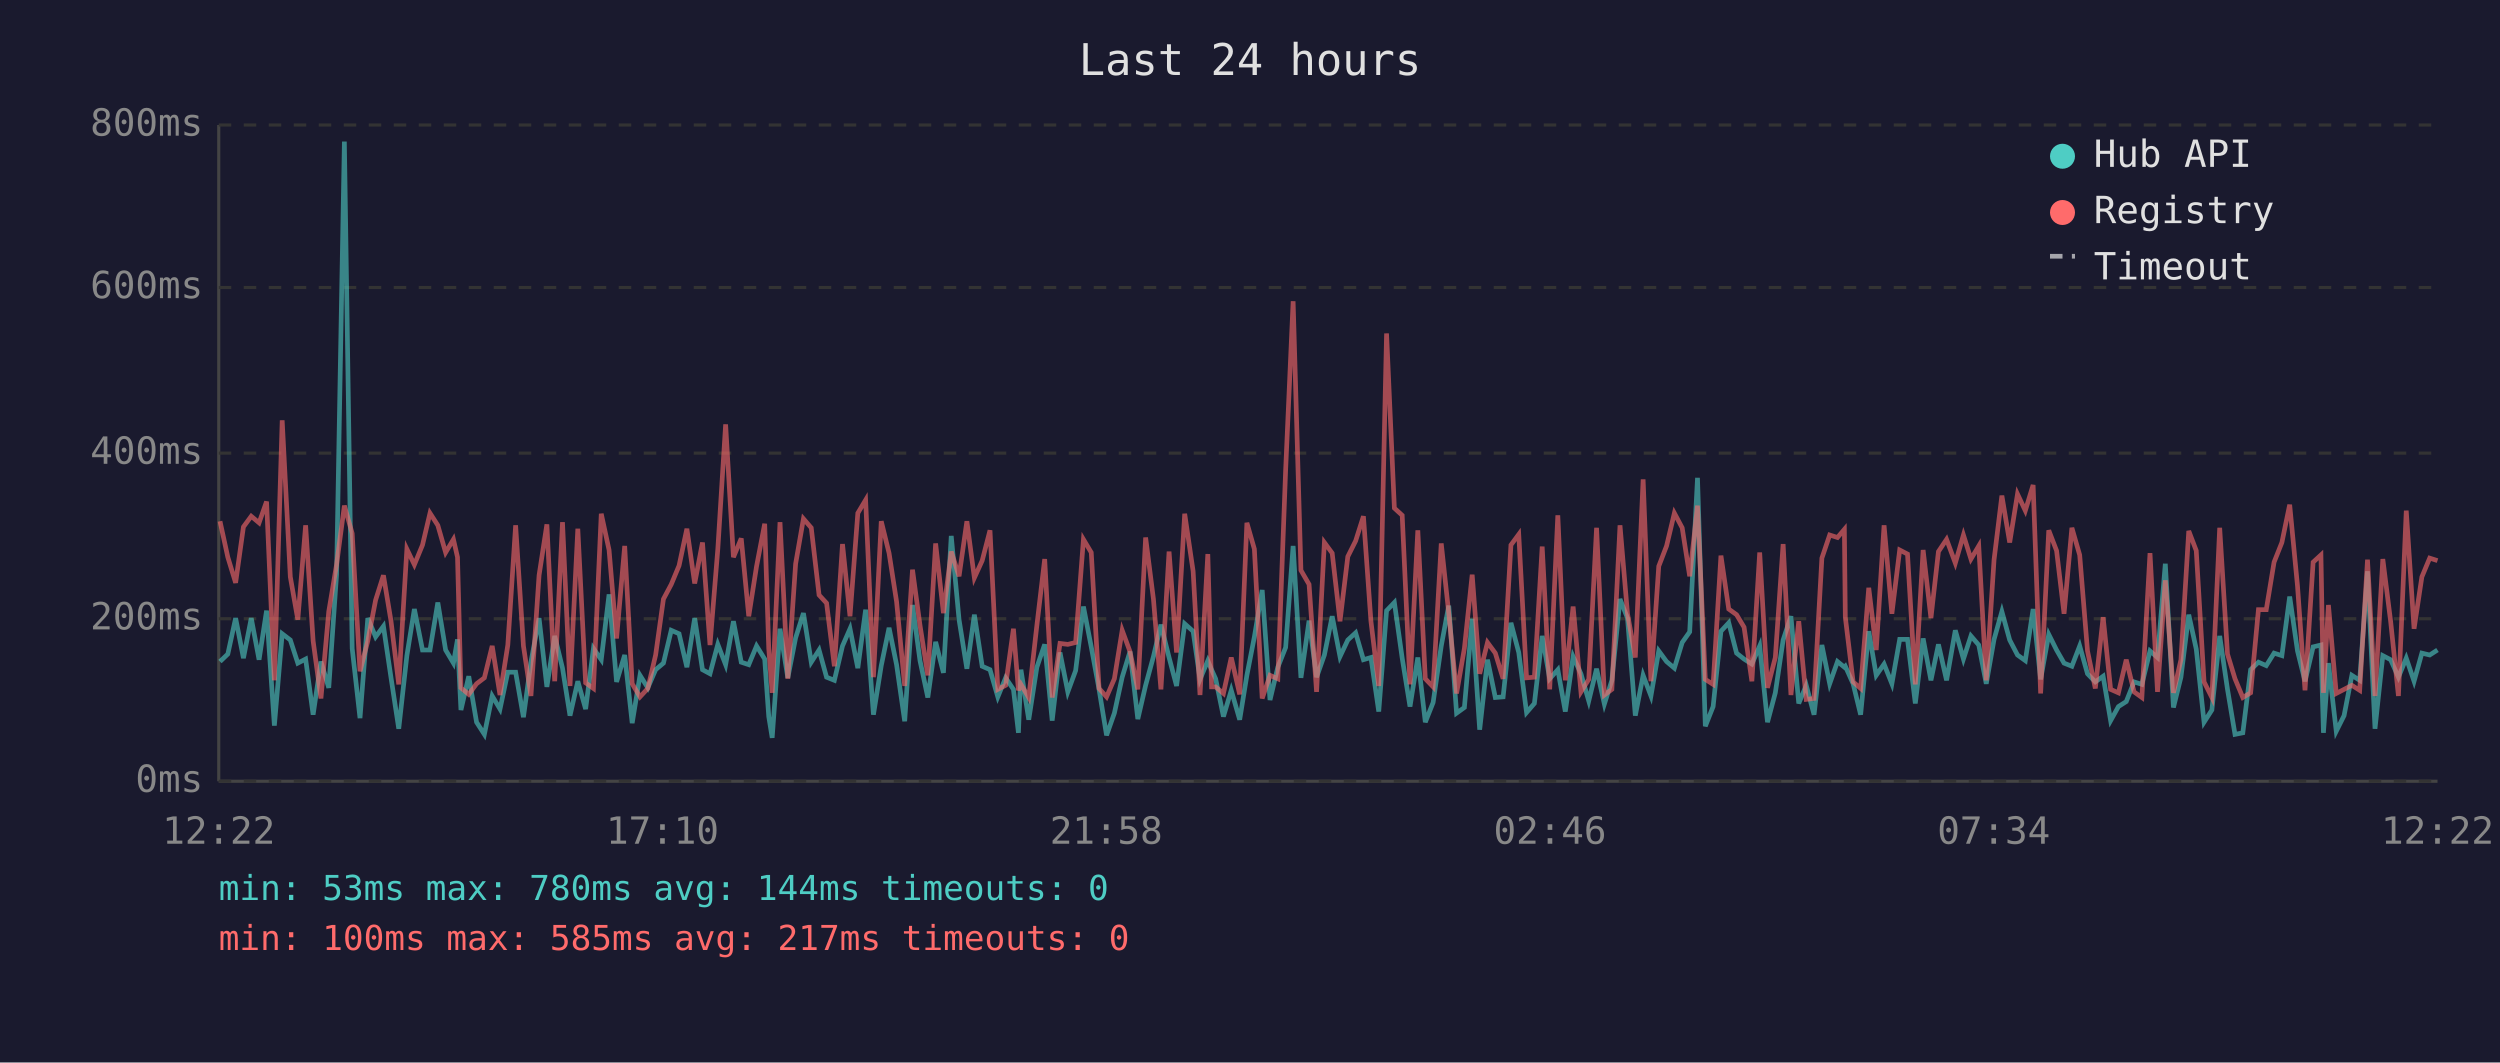
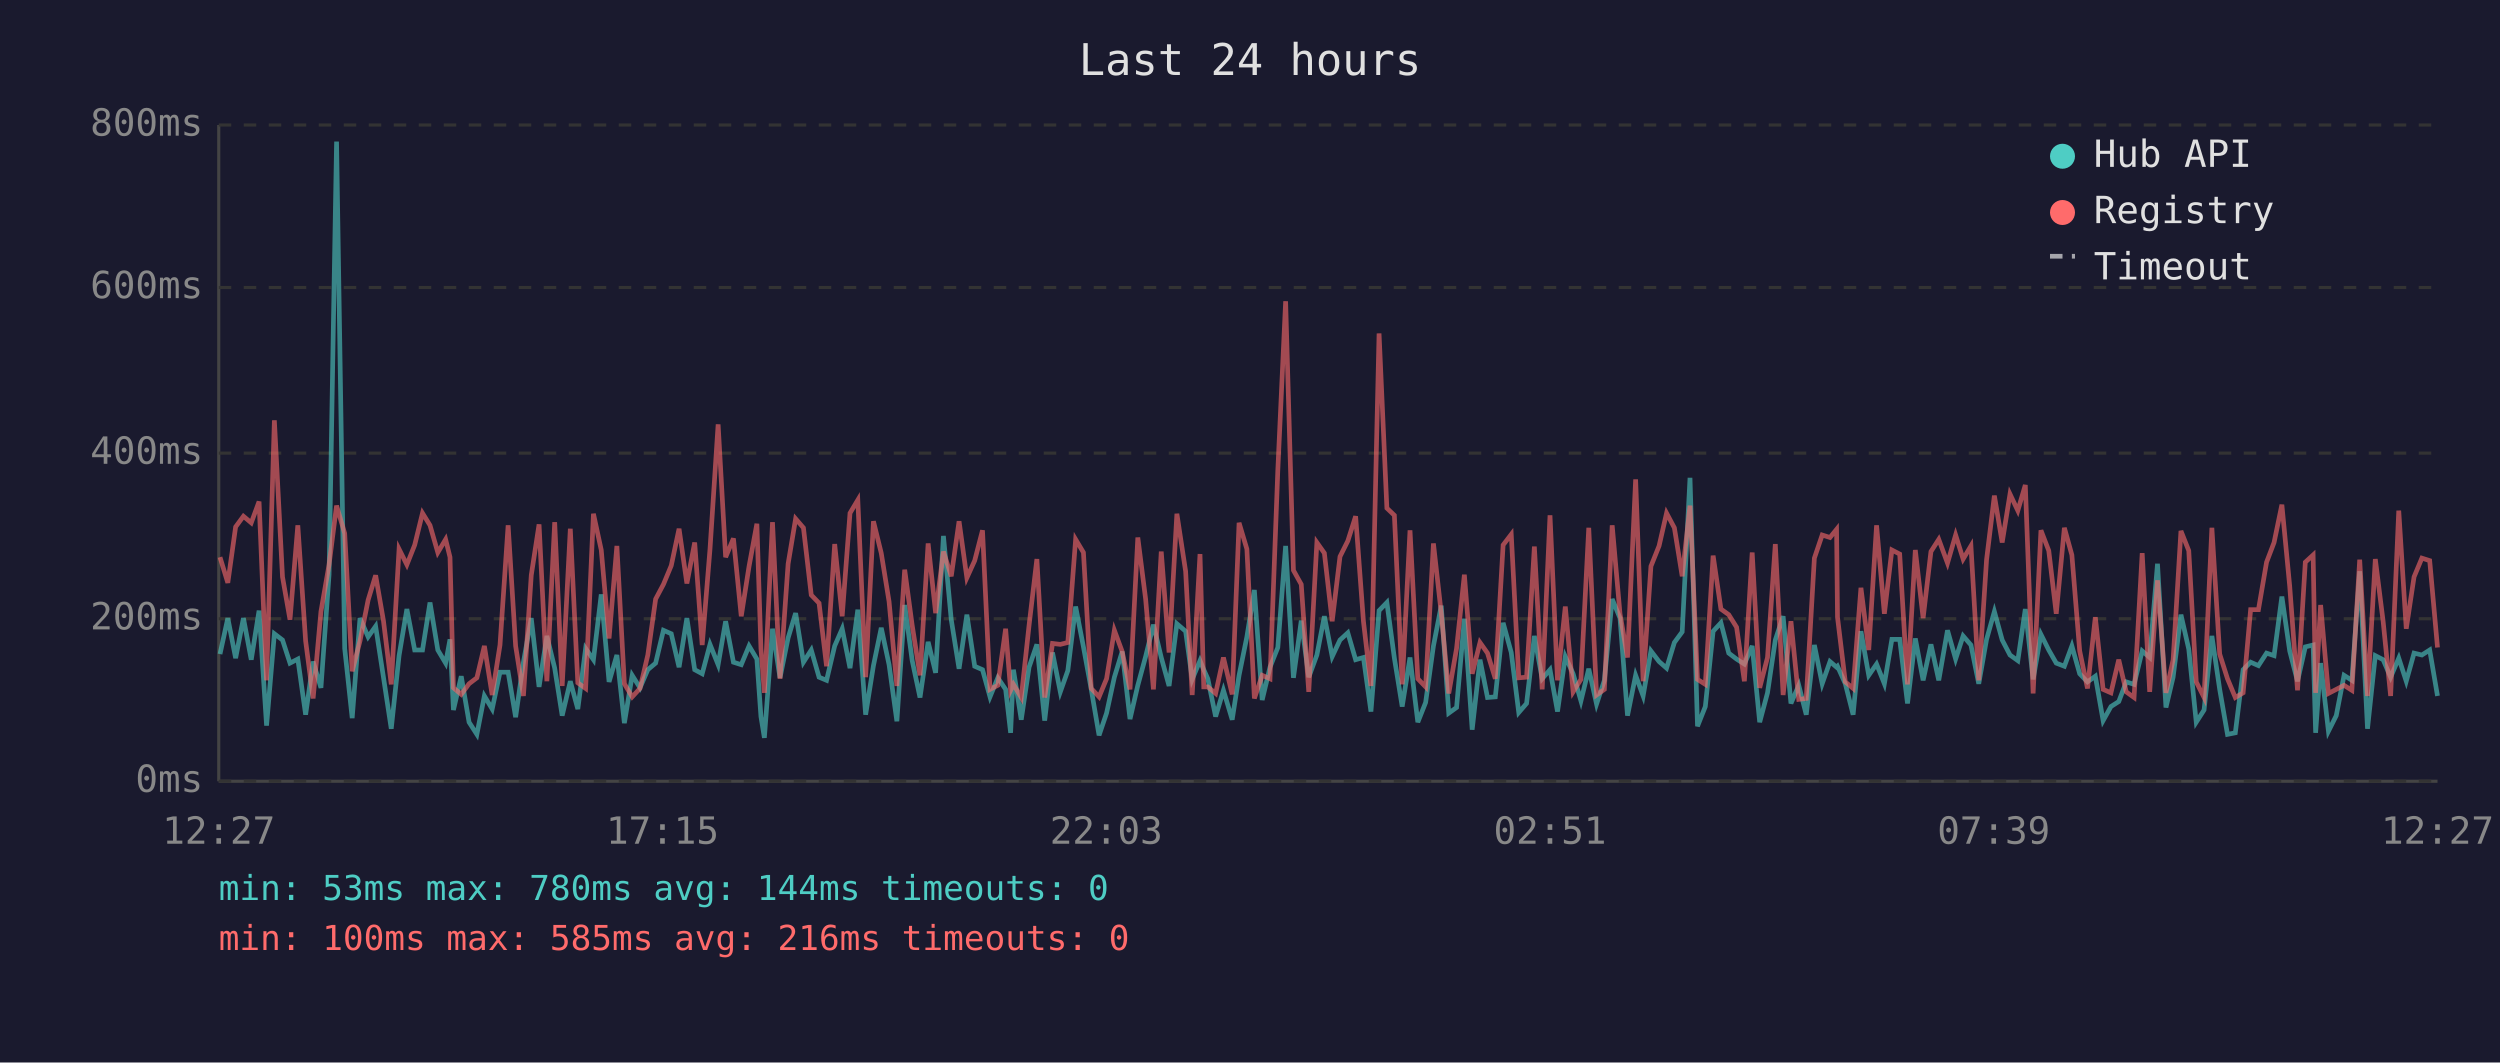
<svg xmlns="http://www.w3.org/2000/svg" viewBox="0 0 800 340" font-family="monospace" font-size="12">
  <rect width="800" height="340" fill="#1a1a2e" />
  <text x="400" y="24" fill="#e0e0e0" font-size="14" text-anchor="middle">Last 24 hours</text>
  <line x1="70" y1="40" x2="70" y2="250" stroke="#444" stroke-width="1" />
  <line x1="70" y1="250" x2="780" y2="250" stroke="#444" stroke-width="1" />
  <line x1="70" y1="250" x2="780" y2="250" stroke="#333" stroke-width="1" stroke-dasharray="4" />
  <text x="65" y="250" fill="#888" text-anchor="end" dominant-baseline="middle">0ms</text>
  <line x1="70" y1="198" x2="780" y2="198" stroke="#333" stroke-width="1" stroke-dasharray="4" />
  <text x="65" y="198" fill="#888" text-anchor="end" dominant-baseline="middle">200ms</text>
  <line x1="70" y1="145" x2="780" y2="145" stroke="#333" stroke-width="1" stroke-dasharray="4" />
  <text x="65" y="145" fill="#888" text-anchor="end" dominant-baseline="middle">400ms</text>
  <line x1="70" y1="92" x2="780" y2="92" stroke="#333" stroke-width="1" stroke-dasharray="4" />
  <text x="65" y="92" fill="#888" text-anchor="end" dominant-baseline="middle">600ms</text>
  <line x1="70" y1="40" x2="780" y2="40" stroke="#333" stroke-width="1" stroke-dasharray="4" />
  <text x="65" y="40" fill="#888" text-anchor="end" dominant-baseline="middle">800ms</text>
-   <text x="70" y="270" fill="#888" text-anchor="middle">12:22</text>
-   <text x="212" y="270" fill="#888" text-anchor="middle">17:10</text>
-   <text x="354" y="270" fill="#888" text-anchor="middle">21:58</text>
-   <text x="496" y="270" fill="#888" text-anchor="middle">02:46</text>
-   <text x="638" y="270" fill="#888" text-anchor="middle">07:34</text>
-   <text x="780" y="270" fill="#888" text-anchor="middle">12:22</text>
-   <polyline points="70.4,211.7 72.9,209.3 75.4,197.8 77.9,210.6 80.4,197.8 82.9,211.1 85.3,195.4 87.8,232.2 90.3,202.8 92.9,204.8 95.3,212.2 97.8,210.9 100.2,228.7 102.7,211.7 105.2,220.1 107.7,183.9 110.2,45.3 112.7,207.5 115.2,229.8 117.7,197.8 120.2,203.8 122.7,200.4 125.1,216.7 127.6,233.2 130.2,209.8 132.6,194.9 135.2,208.0 137.6,208.0 140.1,192.8 142.6,208.0 145.1,212.2 146.4,204.6 147.5,227.2 150.0,216.4 152.5,231.1 155.0,235.0 157.5,222.7 160.0,226.9 162.5,215.1 165.0,215.1 167.5,229.5 169.9,211.9 172.5,197.8 175.0,219.8 177.5,203.5 180.0,213.8 182.4,229.0 184.9,218.0 187.4,226.9 189.9,207.5 192.4,211.1 194.9,190.2 197.3,218.2 199.9,209.6 202.3,231.4 204.8,216.1 207.3,220.1 209.8,214.3 212.3,212.2 214.8,201.7 217.3,202.8 219.8,213.5 222.3,197.8 224.8,214.3 227.2,215.6 229.7,206.2 232.2,212.7 234.7,198.8 237.2,211.9 239.6,212.7 242.1,206.7 244.7,210.9 246.0,229.3 247.1,236.1 249.6,201.2 252.1,216.9 254.6,204.1 257.1,196.2 259.6,211.9 262.1,208.0 264.5,216.7 267.0,217.7 269.6,206.7 272.0,201.2 274.5,213.8 277.0,195.1 279.5,228.7 282.0,213.0 284.5,200.9 286.9,212.7 289.5,230.8 292.0,193.6 294.4,211.4 296.9,223.2 299.4,205.4 301.9,215.3 304.4,171.5 306.9,198.3 309.4,214.0 311.8,196.7 314.3,213.2 316.8,214.3 319.3,223.0 321.8,216.9 324.3,220.6 325.9,234.5 326.7,214.3 329.2,230.3 331.8,213.5 334.3,206.2 336.7,230.6 339.2,208.8 341.7,221.4 344.2,214.6 346.7,194.1 349.2,207.0 351.7,220.6 354.1,235.3 356.6,228.2 359.1,216.7 361.6,208.5 364.1,230.1 366.6,219.3 369.1,210.1 371.5,199.9 374.1,210.4 376.5,219.5 379.1,199.6 381.8,202.0 384.0,217.4 386.5,211.4 387.7,214.3 389.0,217.2 391.5,229.3 394.0,220.9 396.7,230.3 399.0,216.1 401.4,203.8 403.9,188.8 406.4,224.0 408.9,213.5 411.4,207.2 413.8,174.7 416.3,216.9 418.9,198.6 421.3,216.7 423.8,209.6 426.3,197.2 428.8,210.1 431.3,204.8 433.8,202.5 436.3,211.1 438.7,210.4 441.2,227.7 443.7,195.4 446.2,192.8 448.7,210.6 451.2,226.1 453.7,210.4 456.1,231.1 458.6,224.8 461.2,206.7 463.6,193.8 466.1,228.2 468.6,226.4 471.1,198.0 473.5,233.5 476.0,211.1 478.5,223.2 481.0,223.0 483.5,199.3 486.0,208.8 488.5,228.0 491.0,225.1 493.5,203.5 495.9,217.2 498.5,214.3 500.9,227.7 503.4,210.1 505.9,215.6 508.4,224.3 510.9,214.0 513.4,225.3 515.8,217.7 518.4,191.7 520.8,197.8 523.3,229.0 525.8,216.1 528.3,222.7 530.8,208.3 533.3,211.7 535.8,213.8 538.3,205.6 540.7,202.2 543.2,152.9 545.7,232.4 548.2,226.1 550.7,202.0 553.2,199.3 555.7,209.0 558.1,210.9 560.6,212.5 563.1,206.7 565.6,231.1 568.1,221.7 570.6,204.8 573.1,197.2 575.6,225.1 578.0,219.3 580.5,228.7 583.0,206.4 585.5,218.8 588.0,211.7 590.2,213.5 590.5,213.2 593.0,218.8 595.4,228.7 598.0,202.0 600.4,216.1 602.9,212.5 605.4,218.8 607.9,204.6 610.4,204.6 612.9,225.1 615.4,204.3 617.9,217.7 620.3,206.2 622.9,217.7 625.7,201.7 628.3,210.9 630.7,203.5 633.2,206.4 635.6,218.8 638.1,204.6 640.6,195.7 643.1,204.8 645.6,209.6 648.1,211.4 650.6,194.9 653.0,217.4 655.6,203.0 658.1,208.0 660.5,212.2 663.0,213.2 665.5,206.7 668.0,215.6 670.5,218.2 673.0,216.4 675.4,230.6 677.9,226.1 680.4,224.5 682.9,218.2 685.4,219.0 688.0,208.3 690.4,210.4 692.9,180.4 695.5,226.4 697.9,216.7 700.4,196.7 702.8,207.7 705.3,231.1 707.8,227.2 710.3,203.5 712.8,220.6 715.2,235.0 717.7,234.5 720.2,214.3 722.7,211.9 725.2,213.0 727.7,209.0 730.2,209.8 732.7,190.9 735.2,208.3 737.6,218.0 740.2,207.0 742.7,206.4 743.5,234.5 745.1,212.2 747.6,234.0 750.1,229.0 752.6,216.1 755.1,217.7 757.6,182.8 760.0,233.2 762.5,209.8 765.0,211.1 767.5,216.7 770.0,210.6 772.5,218.0 775.0,209.0 777.5,209.6 780.0,208.0" fill="none" stroke="#4ecdc4" stroke-width="1.5" opacity="0.6" />
-   <polyline points="70.4,166.8 72.9,178.3 75.4,186.5 77.9,168.6 80.4,165.2 82.9,167.3 85.3,160.5 87.8,217.7 90.3,134.5 92.9,184.6 95.3,198.3 97.8,168.1 100.2,205.1 102.7,223.5 105.2,195.7 107.7,180.7 110.2,161.8 112.7,170.7 115.2,214.8 117.7,205.1 120.2,192.0 122.7,184.1 125.1,198.6 127.6,219.0 130.2,175.7 132.6,180.7 135.2,174.4 137.6,164.2 140.1,168.1 142.6,176.8 145.1,172.6 146.4,178.3 147.5,220.1 150.0,222.2 152.5,218.8 155.0,216.9 157.5,206.7 160.0,222.4 162.5,206.4 165.0,168.1 167.5,206.7 169.9,222.7 172.5,184.1 175.0,167.8 177.5,218.0 180.0,167.1 182.4,219.5 184.9,169.2 187.4,218.5 189.9,220.3 192.4,164.4 194.9,176.0 197.3,204.3 199.9,174.7 202.3,218.8 204.8,223.0 207.3,220.3 209.8,209.6 212.3,191.7 214.8,187.0 217.3,181.0 219.8,169.2 222.3,186.7 224.8,173.6 227.2,206.4 229.7,175.7 232.2,135.8 234.7,178.3 237.2,172.3 239.6,197.2 242.1,181.2 244.7,167.6 246.0,207.5 247.1,221.7 249.6,167.1 252.1,217.2 254.6,180.4 257.1,166.0 259.6,168.9 262.1,190.4 264.5,193.0 267.0,213.2 269.6,174.1 272.0,197.2 274.5,164.2 277.0,160.0 279.5,216.7 282.0,166.8 284.5,177.0 286.9,192.5 289.5,219.5 292.0,182.3 294.4,200.1 296.9,216.1 299.4,173.9 301.9,196.2 304.4,176.5 306.9,184.4 309.4,166.8 311.8,184.9 314.3,179.4 316.8,169.7 319.3,220.6 321.8,219.3 324.3,201.2 325.9,220.9 326.7,219.0 329.2,223.2 331.8,200.1 334.3,178.9 336.7,223.2 339.2,205.9 341.7,206.2 344.2,205.6 346.7,172.6 349.2,176.8 351.7,220.3 354.1,223.0 356.6,217.2 359.1,201.7 361.6,208.5 364.1,220.6 366.6,172.0 369.1,191.7 371.5,220.6 374.1,176.5 376.5,208.8 379.1,164.4 381.8,182.8 384.0,222.4 386.5,177.3 387.7,219.8 389.0,219.8 391.5,221.9 394.0,210.4 396.7,222.2 399.0,167.3 401.4,175.7 403.9,223.5 406.4,216.1 408.9,217.2 411.4,150.5 413.8,96.4 416.3,182.5 418.9,187.0 421.3,221.4 423.8,173.6 426.3,177.0 428.8,198.8 431.3,178.1 433.8,173.1 436.3,165.2 438.7,198.8 441.2,219.5 443.7,106.7 446.2,162.6 448.7,164.9 451.2,219.0 453.7,169.7 456.1,217.2 458.6,219.8 461.2,173.9 463.6,196.2 466.1,221.9 468.6,207.5 471.1,183.9 473.5,215.6 476.0,205.6 478.5,209.0 481.0,217.2 483.5,174.4 486.0,171.0 488.5,216.9 491.0,216.7 493.5,174.9 495.9,220.6 498.5,164.9 500.9,217.7 503.4,194.1 505.9,221.4 508.4,217.4 510.9,168.9 513.4,222.4 515.8,220.6 518.4,168.1 520.8,196.4 523.3,210.4 525.8,153.4 528.3,218.0 530.8,181.2 533.3,174.7 535.8,164.2 538.3,168.9 540.7,184.4 543.2,161.8 545.7,217.4 548.2,219.0 550.7,177.8 553.2,194.9 555.7,196.7 558.1,200.7 560.6,218.0 563.1,176.8 565.6,220.1 568.1,210.4 570.6,174.1 573.1,222.4 575.6,198.8 578.0,223.8 580.5,223.5 583.0,178.6 585.5,171.2 588.0,172.0 590.2,169.4 590.5,197.5 593.0,218.2 595.4,220.3 598.0,188.1 600.4,208.0 602.9,168.1 605.4,196.4 607.9,176.0 610.4,177.3 612.9,219.0 615.4,176.0 617.9,197.8 620.3,176.5 622.9,172.6 625.7,180.2 628.3,171.2 630.7,178.9 633.2,174.7 635.6,217.7 638.1,179.1 640.6,158.6 643.1,173.6 645.6,158.1 648.1,163.4 650.6,155.2 653.0,221.9 655.6,169.7 658.1,176.2 660.5,196.4 663.0,168.9 665.5,177.6 668.0,208.3 670.5,220.3 673.0,197.5 675.4,220.6 677.9,221.7 680.4,211.1 682.9,221.4 685.4,223.2 688.0,177.0 690.4,221.4 692.9,185.7 695.5,221.7 697.9,211.1 700.4,169.9 702.8,176.2 705.3,218.2 707.8,223.2 710.3,168.9 712.8,209.3 715.2,217.2 717.7,223.2 720.2,221.7 722.7,195.1 725.2,195.1 727.7,179.9 730.2,173.6 732.7,161.5 735.2,187.5 737.6,220.9 740.2,179.9 742.7,177.6 743.5,221.7 745.1,193.6 747.6,221.9 750.1,220.6 752.6,219.3 755.1,220.9 757.6,179.1 760.0,222.7 762.5,178.9 765.0,198.8 767.5,222.7 770.0,163.4 772.5,201.2 775.0,184.6 777.5,178.6 780.0,179.4" fill="none" stroke="#ff6b6b" stroke-width="1.5" opacity="0.6" />
+   <text x="70" y="270" fill="#888" text-anchor="middle">12:27</text>
+   <text x="212" y="270" fill="#888" text-anchor="middle">17:15</text>
+   <text x="354" y="270" fill="#888" text-anchor="middle">22:03</text>
+   <text x="496" y="270" fill="#888" text-anchor="middle">02:51</text>
+   <text x="638" y="270" fill="#888" text-anchor="middle">07:39</text>
+   <text x="780" y="270" fill="#888" text-anchor="middle">12:27</text>
+   <polyline points="70.4,209.3 72.9,197.8 75.4,210.6 77.9,197.8 80.4,211.1 82.9,195.4 85.3,232.2 87.8,202.8 90.4,204.8 92.8,212.2 95.3,210.9 97.8,228.7 100.2,211.7 102.7,220.1 105.3,183.9 107.7,45.3 110.3,207.5 112.7,229.8 115.2,197.8 117.8,203.8 120.2,200.4 122.7,216.7 125.2,233.2 127.7,209.8 130.2,194.9 132.7,208.0 135.2,208.0 137.6,192.8 140.1,208.0 142.6,212.2 144.0,204.6 145.1,227.2 147.6,216.4 150.1,231.1 152.6,235.0 155.0,222.7 157.5,226.9 160.0,215.1 162.6,215.1 165.0,229.5 167.5,211.9 170.0,197.8 172.5,219.8 175.0,203.5 177.5,213.8 179.9,229.0 182.5,218.0 184.9,226.9 187.4,207.5 189.9,211.1 192.4,190.2 194.9,218.2 197.4,209.6 199.8,231.4 202.3,216.1 204.8,220.1 207.3,214.3 209.8,212.2 212.3,201.7 214.8,202.8 217.3,213.5 219.8,197.8 222.3,214.3 224.7,215.6 227.2,206.2 229.8,212.7 232.2,198.8 234.7,211.9 237.2,212.7 239.7,206.7 242.2,210.9 243.5,229.3 244.6,236.1 247.2,201.2 249.6,216.9 252.2,204.1 254.6,196.2 257.1,211.9 259.6,208.0 262.1,216.7 264.5,217.7 267.1,206.7 269.5,201.2 272.0,213.8 274.5,195.1 277.0,228.7 279.5,213.0 282.0,200.9 284.5,212.7 287.0,230.8 289.5,193.6 291.9,211.4 294.4,223.2 297.0,205.4 299.4,215.3 301.9,171.5 304.4,198.3 306.9,214.0 309.4,196.7 311.9,213.2 314.4,214.3 316.8,223.0 319.3,216.9 321.8,220.6 323.4,234.5 324.3,214.3 326.8,230.3 329.3,213.5 331.8,206.2 334.3,230.6 336.8,208.8 339.3,221.4 341.7,214.6 344.2,194.1 346.7,207.0 349.2,220.6 351.7,235.3 354.1,228.2 356.6,216.7 359.1,208.5 361.6,230.1 364.1,219.3 366.6,210.1 369.1,199.9 371.6,210.4 374.1,219.5 376.6,199.6 379.4,202.0 381.5,217.4 384.0,211.4 385.2,214.3 386.5,217.2 389.0,229.3 391.5,220.9 394.3,230.3 396.5,216.1 399.0,203.8 401.4,188.8 403.9,224.0 406.4,213.5 408.9,207.2 411.4,174.7 413.9,216.9 416.4,198.6 418.8,216.7 421.4,209.6 423.8,197.2 426.3,210.1 428.8,204.8 431.3,202.5 433.8,211.1 436.3,210.4 438.7,227.7 441.3,195.4 443.8,192.8 446.2,210.6 448.7,226.1 451.2,210.4 453.7,231.1 456.2,224.8 458.7,206.7 461.2,193.8 463.6,228.2 466.1,226.4 468.6,198.0 471.1,233.5 473.6,211.1 476.0,223.2 478.5,223.0 481.0,199.3 483.6,208.8 486.0,228.0 488.5,225.1 491.0,203.5 493.5,217.2 496.0,214.3 498.4,227.7 500.9,210.1 503.4,215.6 505.9,224.3 508.4,214.0 510.9,225.3 513.4,217.7 515.9,191.7 518.4,197.8 520.8,229.0 523.4,216.1 525.8,222.7 528.3,208.3 530.9,211.7 533.3,213.8 535.8,205.6 538.3,202.2 540.8,152.9 543.2,232.4 545.7,226.1 548.2,202.0 550.7,199.3 553.2,209.0 555.7,210.9 558.2,212.5 560.7,206.7 563.1,231.1 565.6,221.7 568.1,204.8 570.6,197.2 573.1,225.1 575.6,219.3 578.0,228.7 580.6,206.4 583.1,218.8 585.6,211.7 587.7,213.5 588.0,213.2 590.5,218.8 593.0,228.7 595.5,202.0 598.0,216.1 600.5,212.5 603.0,218.8 605.4,204.6 607.9,204.6 610.4,225.1 612.9,204.3 615.4,217.7 617.9,206.2 620.4,217.7 623.2,201.7 625.8,210.9 628.2,203.5 630.7,206.4 633.2,218.8 635.7,204.6 638.2,195.7 640.7,204.8 643.2,209.6 645.7,211.4 648.1,194.9 650.6,217.4 653.1,203.0 655.6,208.0 658.0,212.2 660.6,213.2 663.0,206.7 665.5,215.6 668.0,218.2 670.5,216.4 673.0,230.6 675.5,226.1 678.0,224.5 680.4,218.2 682.9,219.0 685.5,208.3 687.9,210.4 690.4,180.4 693.1,226.4 695.4,216.7 697.9,196.7 700.4,207.7 702.8,231.1 705.3,227.2 707.8,203.5 710.3,220.6 712.8,235.0 715.3,234.5 717.8,214.3 720.2,211.9 722.7,213.0 725.3,209.0 727.7,209.8 730.2,190.9 732.7,208.3 735.2,218.0 737.7,207.0 740.2,206.4 741.0,234.5 742.6,212.2 745.1,234.0 747.6,229.0 750.1,216.1 752.6,217.7 755.1,182.8 757.6,233.2 760.1,209.8 762.6,211.1 765.0,216.7 767.6,210.6 770.0,218.0 772.5,209.0 775.0,209.6 777.5,208.0 780.0,222.7" fill="none" stroke="#4ecdc4" stroke-width="1.5" opacity="0.6" />
+   <polyline points="70.4,178.3 72.9,186.5 75.4,168.6 77.9,165.2 80.4,167.3 82.9,160.5 85.3,217.7 87.8,134.5 90.4,184.6 92.8,198.3 95.3,168.1 97.8,205.1 100.2,223.5 102.7,195.7 105.3,180.7 107.7,161.8 110.3,170.7 112.7,214.8 115.2,205.1 117.8,192.0 120.2,184.1 122.7,198.6 125.2,219.0 127.7,175.7 130.2,180.7 132.7,174.4 135.2,164.2 137.6,168.1 140.1,176.8 142.6,172.6 144.0,178.3 145.1,220.1 147.6,222.2 150.1,218.8 152.6,216.9 155.0,206.7 157.5,222.4 160.0,206.4 162.6,168.1 165.0,206.7 167.5,222.7 170.0,184.1 172.5,167.8 175.0,218.0 177.5,167.1 179.9,219.5 182.5,169.2 184.9,218.5 187.4,220.3 189.9,164.4 192.4,176.0 194.9,204.3 197.4,174.7 199.8,218.8 202.3,223.0 204.8,220.3 207.3,209.6 209.8,191.7 212.3,187.0 214.8,181.0 217.3,169.2 219.8,186.7 222.3,173.6 224.7,206.4 227.2,175.7 229.8,135.8 232.2,178.3 234.7,172.3 237.2,197.2 239.7,181.2 242.2,167.6 243.5,207.5 244.6,221.7 247.2,167.1 249.6,217.2 252.2,180.4 254.6,166.0 257.1,168.9 259.6,190.4 262.1,193.0 264.5,213.2 267.1,174.1 269.5,197.2 272.0,164.2 274.5,160.0 277.0,216.7 279.5,166.8 282.0,177.0 284.5,192.5 287.0,219.5 289.5,182.3 291.9,200.1 294.4,216.1 297.0,173.9 299.4,196.2 301.9,176.5 304.4,184.4 306.9,166.8 309.4,184.9 311.9,179.4 314.4,169.7 316.8,220.6 319.3,219.3 321.8,201.2 323.4,220.9 324.3,219.0 326.8,223.2 329.3,200.1 331.8,178.9 334.3,223.2 336.8,205.9 339.3,206.2 341.7,205.6 344.2,172.6 346.7,176.8 349.2,220.3 351.7,223.0 354.1,217.2 356.6,201.7 359.1,208.5 361.6,220.6 364.1,172.0 366.6,191.7 369.1,220.6 371.6,176.5 374.1,208.8 376.6,164.4 379.4,182.8 381.5,222.4 384.0,177.3 385.2,219.8 386.5,219.8 389.0,221.9 391.5,210.4 394.3,222.2 396.5,167.3 399.0,175.7 401.4,223.5 403.9,216.1 406.4,217.2 408.9,150.5 411.4,96.4 413.9,182.5 416.4,187.0 418.8,221.4 421.4,173.6 423.8,177.0 426.3,198.8 428.8,178.1 431.3,173.1 433.8,165.2 436.3,198.8 438.7,219.5 441.3,106.7 443.8,162.6 446.2,164.9 448.7,219.0 451.2,169.7 453.7,217.2 456.2,219.8 458.7,173.9 461.2,196.2 463.6,221.9 466.1,207.5 468.6,183.9 471.1,215.6 473.6,205.6 476.0,209.0 478.5,217.2 481.0,174.4 483.6,171.0 486.0,216.9 488.5,216.7 491.0,174.9 493.5,220.6 496.0,164.9 498.4,217.7 500.9,194.1 503.4,221.4 505.9,217.4 508.4,168.9 510.9,222.4 513.4,220.6 515.9,168.1 518.4,196.4 520.8,210.4 523.4,153.4 525.8,218.0 528.3,181.2 530.9,174.7 533.3,164.2 535.8,168.9 538.3,184.4 540.8,161.8 543.2,217.4 545.7,219.0 548.2,177.8 550.7,194.9 553.2,196.7 555.7,200.7 558.2,218.0 560.7,176.8 563.1,220.1 565.6,210.4 568.1,174.1 570.6,222.4 573.1,198.8 575.6,223.8 578.0,223.5 580.6,178.6 583.1,171.2 585.6,172.0 587.7,169.4 588.0,197.5 590.5,218.2 593.0,220.3 595.5,188.1 598.0,208.0 600.5,168.1 603.0,196.4 605.4,176.0 607.9,177.3 610.4,219.0 612.9,176.0 615.4,197.8 617.9,176.5 620.4,172.6 623.2,180.2 625.8,171.2 628.2,178.9 630.7,174.7 633.2,217.7 635.7,179.1 638.2,158.6 640.7,173.6 643.2,158.1 645.7,163.4 648.1,155.2 650.6,221.9 653.1,169.7 655.6,176.2 658.0,196.4 660.6,168.9 663.0,177.6 665.5,208.3 668.0,220.3 670.5,197.5 673.0,220.6 675.5,221.7 678.0,211.1 680.4,221.4 682.9,223.2 685.5,177.0 687.9,221.4 690.4,185.7 693.1,221.7 695.4,211.1 697.9,169.9 700.4,176.2 702.8,218.2 705.3,223.2 707.8,168.9 710.3,209.3 712.8,217.2 715.3,223.2 717.8,221.7 720.2,195.1 722.7,195.1 725.3,179.9 727.7,173.6 730.2,161.5 732.7,187.5 735.2,220.9 737.7,179.9 740.2,177.6 741.0,221.7 742.6,193.6 745.1,221.9 747.6,220.6 750.1,219.3 752.6,220.9 755.1,179.1 757.6,222.7 760.1,178.9 762.6,198.8 765.0,222.7 767.6,163.4 770.0,201.2 772.5,184.6 775.0,178.6 777.5,179.4 780.0,207.2" fill="none" stroke="#ff6b6b" stroke-width="1.5" opacity="0.6" />
  <circle cx="660" cy="50" r="4" fill="#4ecdc4" />
  <text x="670" y="50" fill="#e0e0e0" dominant-baseline="middle">Hub API</text>
  <circle cx="660" cy="68" r="4" fill="#ff6b6b" />
  <text x="670" y="68" fill="#e0e0e0" dominant-baseline="middle">Registry</text>
  <line x1="656" y1="82" x2="664" y2="82" stroke="#e0e0e0" stroke-width="1.5" stroke-dasharray="4,3" opacity="0.7" />
  <text x="670" y="86" fill="#e0e0e0" dominant-baseline="middle">Timeout</text>
  <text x="70" y="288" fill="#4ecdc4" font-size="11">min: 53ms  max: 780ms  avg: 144ms  timeouts: 0</text>
-   <text x="70" y="304" fill="#ff6b6b" font-size="11">min: 100ms  max: 585ms  avg: 217ms  timeouts: 0</text>
+   <text x="70" y="304" fill="#ff6b6b" font-size="11">min: 100ms  max: 585ms  avg: 216ms  timeouts: 0</text>
</svg>
